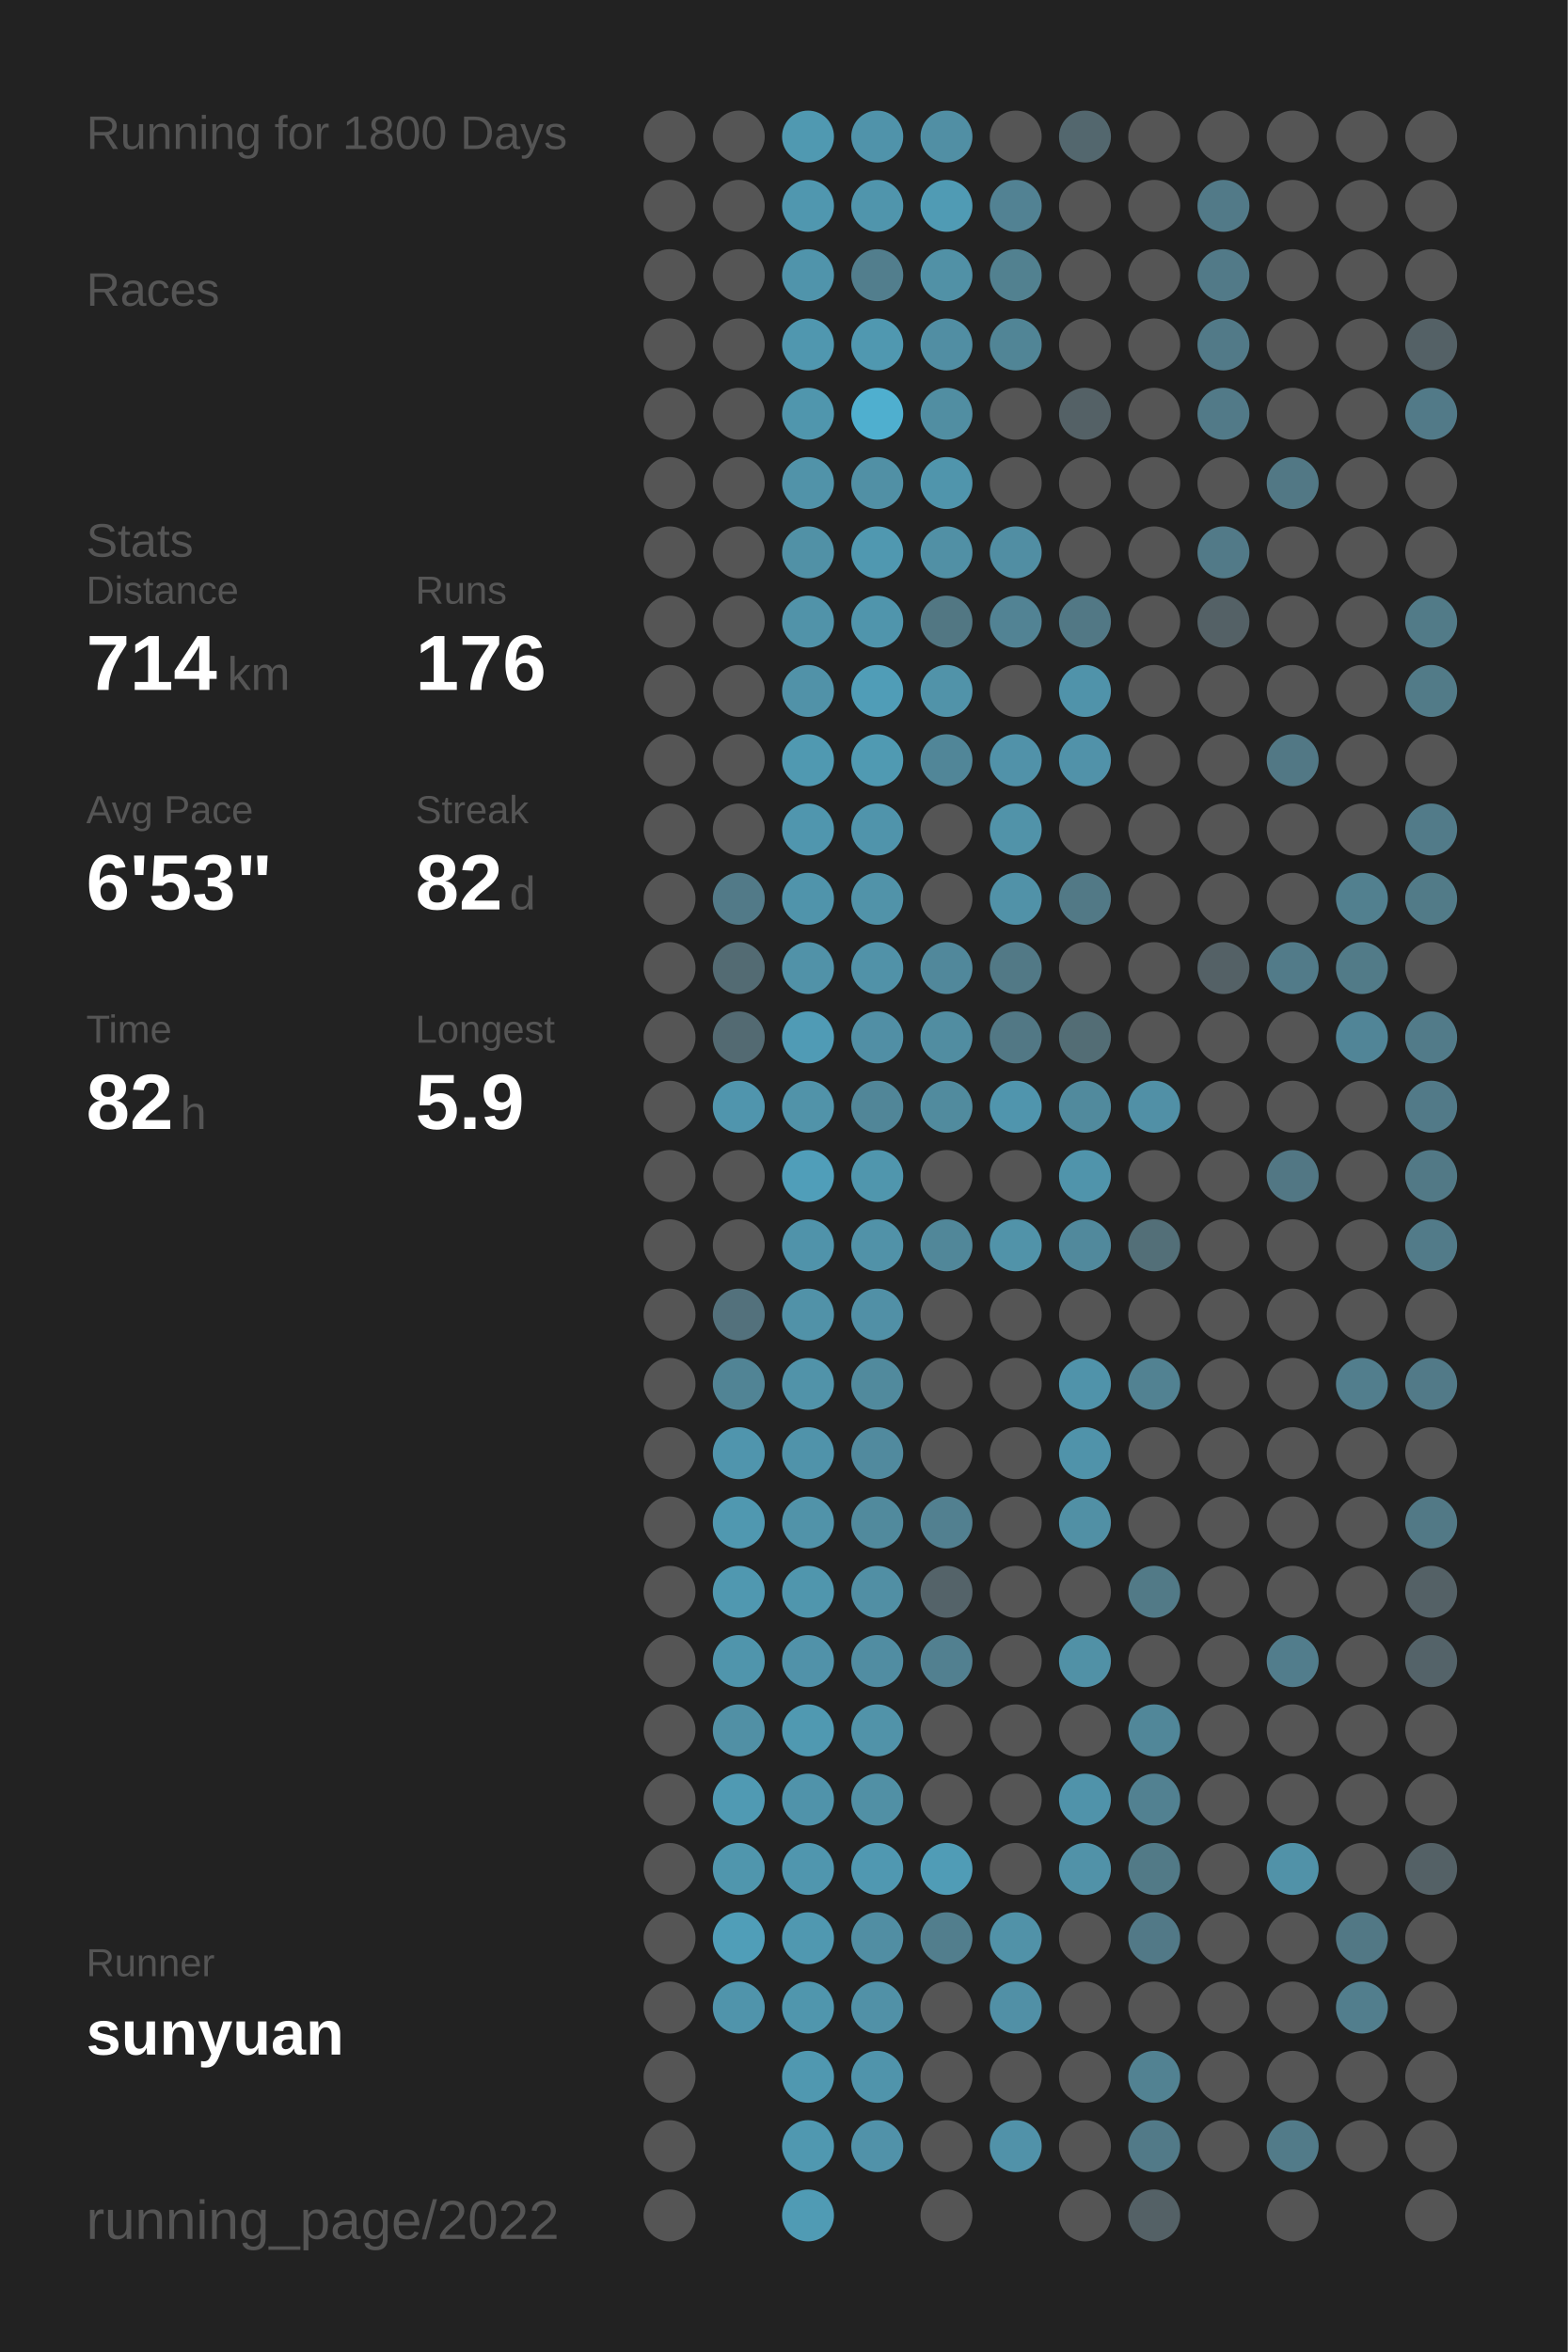
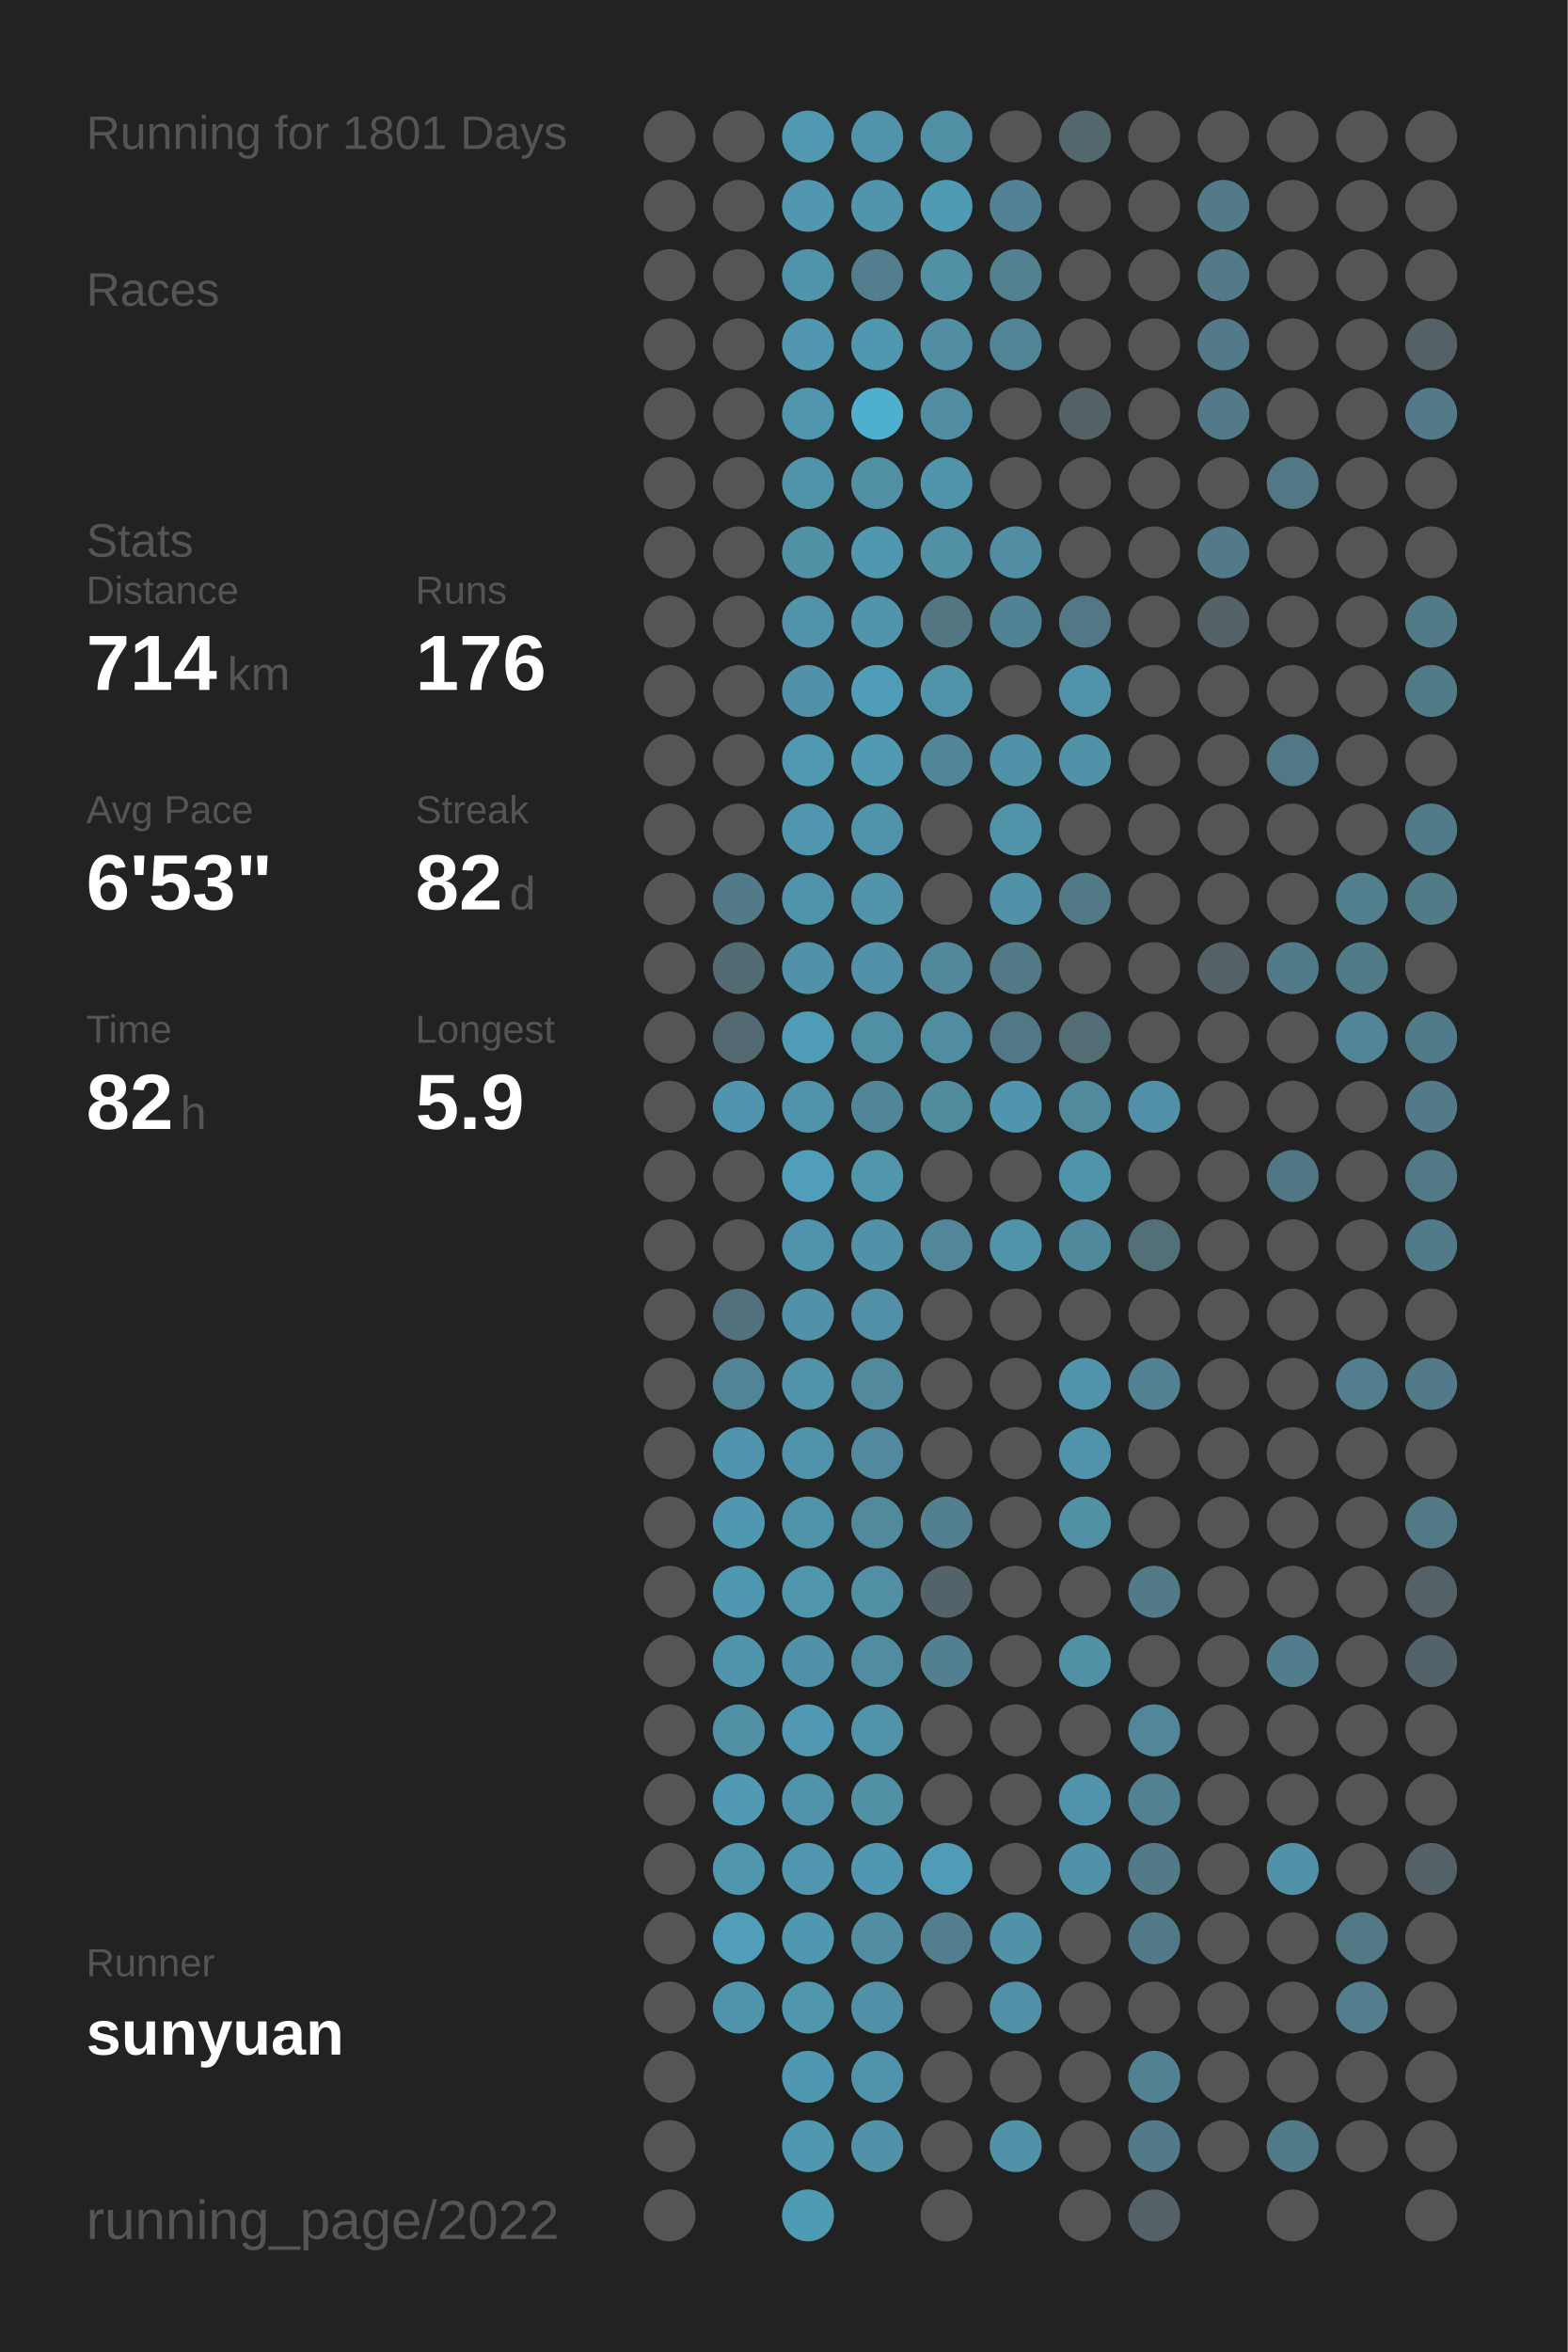
<svg xmlns="http://www.w3.org/2000/svg" baseProfile="full" height="300mm" version="1.1" viewBox="0,0,200,300" width="200mm">
  <defs />
  <rect fill="#222222" height="300" width="200" x="0" y="0" />
-   <text fill="#555555" style="font-size:6px; font-family:Arial;" x="11" y="19">Running for 1800 Days</text>
+   <text fill="#555555" style="font-size:6px; font-family:Arial;" x="11" y="19">Running for 1801 Days</text>
  <text fill="#555555" style="font-size:6px; font-family:Arial;" x="11" y="39">Races</text>
  <text fill="#555555" style="font-size:6px; font-family:Arial;" x="11" y="71">Stats</text>
  <text fill="#555555" style="font-size:5px; font-family:Arial;" x="11" y="77">Distance</text>
  <text fill="#FFFFFF" style="font-size:10px; font-family:Arial; font-weight:bold;" x="11" y="88">714</text>
  <text fill="#555555" style="font-size:6px; font-family:Arial;" x="29" y="88">km</text>
  <text fill="#555555" style="font-size:5px; font-family:Arial;" x="53" y="77">Runs</text>
  <text fill="#FFFFFF" style="font-size:10px; font-family:Arial; font-weight:bold;" x="53" y="88">176</text>
  <text fill="#555555" style="font-size:5px; font-family:Arial;" x="11" y="105">Avg Pace</text>
  <text fill="#FFFFFF" style="font-size:10px; font-family:Arial; font-weight:bold;" x="11" y="116">6'53"</text>
  <text fill="#555555" style="font-size:5px; font-family:Arial;" x="53" y="105">Streak</text>
  <text fill="#FFFFFF" style="font-size:10px; font-family:Arial; font-weight:bold;" x="53" y="116">82</text>
  <text fill="#555555" style="font-size:6px; font-family:Arial;" x="65" y="116">d</text>
  <text fill="#555555" style="font-size:5px; font-family:Arial;" x="11" y="133">Time</text>
  <text fill="#FFFFFF" style="font-size:10px; font-family:Arial; font-weight:bold;" x="11" y="144">82</text>
  <text fill="#555555" style="font-size:6px; font-family:Arial;" x="23" y="144">h</text>
  <text fill="#555555" style="font-size:5px; font-family:Arial;" x="53" y="133">Longest</text>
  <text fill="#FFFFFF" style="font-size:10px; font-family:Arial; font-weight:bold;" x="53" y="144">5.9</text>
  <text fill="#555555" style="font-size:5px; font-family:Arial;" x="11" y="252.065">Runner</text>
  <text fill="#FFFFFF" style="font-size:8px; font-family:Arial; font-weight:bold;" x="11" y="262.065">sunyuan</text>
  <text fill="#555555" style="font-size:7px; font-family:Arial;" x="11" y="285.581">running_page/2022</text>
  <circle cx="85.417" cy="17.419" fill="#555555" r="3.312" />
  <circle cx="85.417" cy="26.258" fill="#555555" r="3.312" />
  <circle cx="85.417" cy="35.097" fill="#555555" r="3.312" />
  <circle cx="85.417" cy="43.935" fill="#555555" r="3.312" />
  <circle cx="85.417" cy="52.774" fill="#555555" r="3.312" />
  <circle cx="85.417" cy="61.613" fill="#555555" r="3.312" />
  <circle cx="85.417" cy="70.452" fill="#555555" r="3.312" />
  <circle cx="85.417" cy="79.29" fill="#555555" r="3.312" />
  <circle cx="85.417" cy="88.129" fill="#555555" r="3.312" />
  <circle cx="85.417" cy="96.968" fill="#555555" r="3.312" />
  <circle cx="85.417" cy="105.806" fill="#555555" r="3.312" />
  <circle cx="85.417" cy="114.645" fill="#555555" r="3.312" />
  <circle cx="85.417" cy="123.484" fill="#555555" r="3.312" />
  <circle cx="85.417" cy="132.323" fill="#555555" r="3.312" />
  <circle cx="85.417" cy="141.161" fill="#555555" r="3.312" />
  <circle cx="85.417" cy="150" fill="#555555" r="3.312" />
  <circle cx="85.417" cy="158.839" fill="#555555" r="3.312" />
  <circle cx="85.417" cy="167.677" fill="#555555" r="3.312" />
  <circle cx="85.417" cy="176.516" fill="#555555" r="3.312" />
  <circle cx="85.417" cy="185.355" fill="#555555" r="3.312" />
  <circle cx="85.417" cy="194.194" fill="#555555" r="3.312" />
  <circle cx="85.417" cy="203.032" fill="#555555" r="3.312" />
  <circle cx="85.417" cy="211.871" fill="#555555" r="3.312" />
  <circle cx="85.417" cy="220.71" fill="#555555" r="3.312" />
  <circle cx="85.417" cy="229.548" fill="#555555" r="3.312" />
  <circle cx="85.417" cy="238.387" fill="#555555" r="3.312" />
  <circle cx="85.417" cy="247.226" fill="#555555" r="3.312" />
  <circle cx="85.417" cy="256.065" fill="#555555" r="3.312" />
  <circle cx="85.417" cy="264.903" fill="#555555" r="3.312" />
  <circle cx="85.417" cy="273.742" fill="#555555" r="3.312" />
  <circle cx="85.417" cy="282.581" fill="#555555" r="3.312" />
  <circle cx="94.25" cy="17.419" fill="#555555" r="3.312" />
  <circle cx="94.25" cy="26.258" fill="#555555" r="3.312" />
  <circle cx="94.25" cy="35.097" fill="#555555" r="3.312" />
  <circle cx="94.25" cy="43.935" fill="#555555" r="3.312" />
  <circle cx="94.25" cy="52.774" fill="#555555" r="3.312" />
  <circle cx="94.25" cy="61.613" fill="#555555" r="3.312" />
  <circle cx="94.25" cy="70.452" fill="#555555" r="3.312" />
  <circle cx="94.25" cy="79.29" fill="#555555" r="3.312" />
  <circle cx="94.25" cy="88.129" fill="#555555" r="3.312" />
  <circle cx="94.25" cy="96.968" fill="#555555" r="3.312" />
  <circle cx="94.25" cy="105.806" fill="#555555" r="3.312" />
  <circle cx="94.25" cy="114.645" fill="#527a88" r="3.312" />
  <circle cx="94.25" cy="123.484" fill="#536b73" r="3.312" />
  <circle cx="94.25" cy="132.323" fill="#536a72" r="3.312" />
  <circle cx="94.25" cy="141.161" fill="#5095ad" r="3.312" />
  <circle cx="94.25" cy="150" fill="#555555" r="3.312" />
  <circle cx="94.25" cy="158.839" fill="#555555" r="3.312" />
  <circle cx="94.25" cy="167.677" fill="#53717c" r="3.312" />
  <circle cx="94.25" cy="176.516" fill="#518495" r="3.312" />
  <circle cx="94.25" cy="185.355" fill="#5095ad" r="3.312" />
  <circle cx="94.25" cy="194.194" fill="#5098b0" r="3.312" />
  <circle cx="94.25" cy="203.032" fill="#5098b0" r="3.312" />
  <circle cx="94.25" cy="211.871" fill="#5095ac" r="3.312" />
  <circle cx="94.25" cy="220.71" fill="#5190a5" r="3.312" />
  <circle cx="94.25" cy="229.548" fill="#509ab3" r="3.312" />
  <circle cx="94.25" cy="238.387" fill="#5096ad" r="3.312" />
  <circle cx="94.25" cy="247.226" fill="#509eb8" r="3.312" />
  <circle cx="94.25" cy="256.065" fill="#5094ab" r="3.312" />
  <circle cx="103.083" cy="17.419" fill="#5099b1" r="3.312" />
  <circle cx="103.083" cy="26.258" fill="#5097af" r="3.312" />
  <circle cx="103.083" cy="35.097" fill="#5094ab" r="3.312" />
  <circle cx="103.083" cy="43.935" fill="#5097af" r="3.312" />
  <circle cx="103.083" cy="52.774" fill="#5096ad" r="3.312" />
  <circle cx="103.083" cy="61.613" fill="#5193a9" r="3.312" />
  <circle cx="103.083" cy="70.452" fill="#5191a6" r="3.312" />
  <circle cx="103.083" cy="79.29" fill="#5193a9" r="3.312" />
  <circle cx="103.083" cy="88.129" fill="#5192a8" r="3.312" />
  <circle cx="103.083" cy="96.968" fill="#5099b1" r="3.312" />
  <circle cx="103.083" cy="105.806" fill="#5096ae" r="3.312" />
  <circle cx="103.083" cy="114.645" fill="#5094ab" r="3.312" />
  <circle cx="103.083" cy="123.484" fill="#5192a8" r="3.312" />
  <circle cx="103.083" cy="132.323" fill="#509bb5" r="3.312" />
  <circle cx="103.083" cy="141.161" fill="#5193a9" r="3.312" />
  <circle cx="103.083" cy="150" fill="#509eb9" r="3.312" />
  <circle cx="103.083" cy="158.839" fill="#5093aa" r="3.312" />
  <circle cx="103.083" cy="167.677" fill="#5192a8" r="3.312" />
  <circle cx="103.083" cy="176.516" fill="#5193a9" r="3.312" />
  <circle cx="103.083" cy="185.355" fill="#5093aa" r="3.312" />
  <circle cx="103.083" cy="194.194" fill="#5193a9" r="3.312" />
  <circle cx="103.083" cy="203.032" fill="#5096ad" r="3.312" />
  <circle cx="103.083" cy="211.871" fill="#5192a9" r="3.312" />
  <circle cx="103.083" cy="220.71" fill="#5099b1" r="3.312" />
  <circle cx="103.083" cy="229.548" fill="#5093aa" r="3.312" />
  <circle cx="103.083" cy="238.387" fill="#5096ae" r="3.312" />
  <circle cx="103.083" cy="247.226" fill="#5098b0" r="3.312" />
  <circle cx="103.083" cy="256.065" fill="#5096ad" r="3.312" />
  <circle cx="103.083" cy="264.903" fill="#5098b0" r="3.312" />
  <circle cx="103.083" cy="273.742" fill="#5098b0" r="3.312" />
  <circle cx="103.083" cy="282.581" fill="#509bb4" r="3.312" />
  <circle cx="111.917" cy="17.419" fill="#5093aa" r="3.312" />
  <circle cx="111.917" cy="26.258" fill="#5095ac" r="3.312" />
  <circle cx="111.917" cy="35.097" fill="#527e8d" r="3.312" />
  <circle cx="111.917" cy="43.935" fill="#5098b0" r="3.312" />
  <circle cx="111.917" cy="52.774" fill="#4fafcf" r="3.312" />
  <circle cx="111.917" cy="61.613" fill="#5190a5" r="3.312" />
  <circle cx="111.917" cy="70.452" fill="#5098b0" r="3.312" />
  <circle cx="111.917" cy="79.29" fill="#5095ac" r="3.312" />
  <circle cx="111.917" cy="88.129" fill="#509db7" r="3.312" />
  <circle cx="111.917" cy="96.968" fill="#509ab2" r="3.312" />
  <circle cx="111.917" cy="105.806" fill="#5094ab" r="3.312" />
  <circle cx="111.917" cy="114.645" fill="#5193a9" r="3.312" />
  <circle cx="111.917" cy="123.484" fill="#5192a8" r="3.312" />
  <circle cx="111.917" cy="132.323" fill="#518fa5" r="3.312" />
  <circle cx="111.917" cy="141.161" fill="#518698" r="3.312" />
  <circle cx="111.917" cy="150" fill="#5096ad" r="3.312" />
  <circle cx="111.917" cy="158.839" fill="#5192a8" r="3.312" />
  <circle cx="111.917" cy="167.677" fill="#5190a6" r="3.312" />
  <circle cx="111.917" cy="176.516" fill="#518a9d" r="3.312" />
  <circle cx="111.917" cy="185.355" fill="#518a9e" r="3.312" />
  <circle cx="111.917" cy="194.194" fill="#518a9d" r="3.312" />
  <circle cx="111.917" cy="203.032" fill="#518fa4" r="3.312" />
  <circle cx="111.917" cy="211.871" fill="#518da2" r="3.312" />
  <circle cx="111.917" cy="220.71" fill="#5193a9" r="3.312" />
  <circle cx="111.917" cy="229.548" fill="#5190a5" r="3.312" />
  <circle cx="111.917" cy="238.387" fill="#5098b1" r="3.312" />
  <circle cx="111.917" cy="247.226" fill="#518ea3" r="3.312" />
  <circle cx="111.917" cy="256.065" fill="#5191a7" r="3.312" />
  <circle cx="111.917" cy="264.903" fill="#5094ab" r="3.312" />
  <circle cx="111.917" cy="273.742" fill="#5192a9" r="3.312" />
  <circle cx="120.75" cy="17.419" fill="#518fa4" r="3.312" />
  <circle cx="120.75" cy="26.258" fill="#509bb4" r="3.312" />
  <circle cx="120.75" cy="35.097" fill="#5191a6" r="3.312" />
  <circle cx="120.75" cy="43.935" fill="#518ea3" r="3.312" />
  <circle cx="120.75" cy="52.774" fill="#518ea2" r="3.312" />
  <circle cx="120.75" cy="61.613" fill="#5095ac" r="3.312" />
  <circle cx="120.75" cy="70.452" fill="#5190a5" r="3.312" />
  <circle cx="120.75" cy="79.29" fill="#527783" r="3.312" />
  <circle cx="120.75" cy="88.129" fill="#5193a9" r="3.312" />
  <circle cx="120.75" cy="96.968" fill="#518698" r="3.312" />
  <circle cx="120.75" cy="105.806" fill="#555555" r="3.312" />
  <circle cx="120.75" cy="114.645" fill="#555555" r="3.312" />
  <circle cx="120.75" cy="123.484" fill="#51889b" r="3.312" />
  <circle cx="120.75" cy="132.323" fill="#518da1" r="3.312" />
  <circle cx="120.75" cy="141.161" fill="#518b9e" r="3.312" />
  <circle cx="120.75" cy="150" fill="#555555" r="3.312" />
  <circle cx="120.75" cy="158.839" fill="#518799" r="3.312" />
  <circle cx="120.75" cy="167.677" fill="#555555" r="3.312" />
  <circle cx="120.75" cy="176.516" fill="#555555" r="3.312" />
  <circle cx="120.75" cy="185.355" fill="#555555" r="3.312" />
  <circle cx="120.75" cy="194.194" fill="#528090" r="3.312" />
  <circle cx="120.75" cy="203.032" fill="#546369" r="3.312" />
  <circle cx="120.75" cy="211.871" fill="#528090" r="3.312" />
  <circle cx="120.75" cy="220.71" fill="#555555" r="3.312" />
  <circle cx="120.75" cy="229.548" fill="#555555" r="3.312" />
  <circle cx="120.75" cy="238.387" fill="#509cb6" r="3.312" />
  <circle cx="120.75" cy="247.226" fill="#527e8d" r="3.312" />
  <circle cx="120.75" cy="256.065" fill="#555555" r="3.312" />
  <circle cx="120.75" cy="264.903" fill="#555555" r="3.312" />
  <circle cx="120.75" cy="273.742" fill="#555555" r="3.312" />
  <circle cx="120.75" cy="282.581" fill="#555555" r="3.312" />
  <circle cx="129.583" cy="17.419" fill="#555555" r="3.312" />
  <circle cx="129.583" cy="26.258" fill="#528293" r="3.312" />
  <circle cx="129.583" cy="35.097" fill="#528190" r="3.312" />
  <circle cx="129.583" cy="43.935" fill="#518596" r="3.312" />
  <circle cx="129.583" cy="52.774" fill="#555555" r="3.312" />
  <circle cx="129.583" cy="61.613" fill="#555555" r="3.312" />
  <circle cx="129.583" cy="70.452" fill="#518ea3" r="3.312" />
  <circle cx="129.583" cy="79.29" fill="#528394" r="3.312" />
  <circle cx="129.583" cy="88.129" fill="#555555" r="3.312" />
  <circle cx="129.583" cy="96.968" fill="#5192a9" r="3.312" />
  <circle cx="129.583" cy="105.806" fill="#5193a9" r="3.312" />
  <circle cx="129.583" cy="114.645" fill="#5192a8" r="3.312" />
  <circle cx="129.583" cy="123.484" fill="#527986" r="3.312" />
  <circle cx="129.583" cy="132.323" fill="#527885" r="3.312" />
  <circle cx="129.583" cy="141.161" fill="#5095ad" r="3.312" />
  <circle cx="129.583" cy="150" fill="#555555" r="3.312" />
  <circle cx="129.583" cy="158.839" fill="#5193a9" r="3.312" />
  <circle cx="129.583" cy="167.677" fill="#555555" r="3.312" />
  <circle cx="129.583" cy="176.516" fill="#555555" r="3.312" />
  <circle cx="129.583" cy="185.355" fill="#555555" r="3.312" />
  <circle cx="129.583" cy="194.194" fill="#555555" r="3.312" />
  <circle cx="129.583" cy="203.032" fill="#555555" r="3.312" />
  <circle cx="129.583" cy="211.871" fill="#555555" r="3.312" />
  <circle cx="129.583" cy="220.71" fill="#555555" r="3.312" />
  <circle cx="129.583" cy="229.548" fill="#555555" r="3.312" />
  <circle cx="129.583" cy="238.387" fill="#555555" r="3.312" />
  <circle cx="129.583" cy="247.226" fill="#5192a8" r="3.312" />
  <circle cx="129.583" cy="256.065" fill="#5190a6" r="3.312" />
  <circle cx="129.583" cy="264.903" fill="#555555" r="3.312" />
  <circle cx="129.583" cy="273.742" fill="#5192a9" r="3.312" />
  <circle cx="138.417" cy="17.419" fill="#53676e" r="3.312" />
  <circle cx="138.417" cy="26.258" fill="#555555" r="3.312" />
  <circle cx="138.417" cy="35.097" fill="#555555" r="3.312" />
  <circle cx="138.417" cy="43.935" fill="#555555" r="3.312" />
  <circle cx="138.417" cy="52.774" fill="#546166" r="3.312" />
  <circle cx="138.417" cy="61.613" fill="#555555" r="3.312" />
  <circle cx="138.417" cy="70.452" fill="#555555" r="3.312" />
  <circle cx="138.417" cy="79.29" fill="#527885" r="3.312" />
  <circle cx="138.417" cy="88.129" fill="#5093aa" r="3.312" />
  <circle cx="138.417" cy="96.968" fill="#5192a9" r="3.312" />
  <circle cx="138.417" cy="105.806" fill="#555555" r="3.312" />
  <circle cx="138.417" cy="114.645" fill="#527986" r="3.312" />
  <circle cx="138.417" cy="123.484" fill="#555555" r="3.312" />
  <circle cx="138.417" cy="132.323" fill="#536d75" r="3.312" />
  <circle cx="138.417" cy="141.161" fill="#518a9d" r="3.312" />
  <circle cx="138.417" cy="150" fill="#5094ab" r="3.312" />
  <circle cx="138.417" cy="158.839" fill="#51899c" r="3.312" />
  <circle cx="138.417" cy="167.677" fill="#555555" r="3.312" />
  <circle cx="138.417" cy="176.516" fill="#5093aa" r="3.312" />
  <circle cx="138.417" cy="185.355" fill="#5093aa" r="3.312" />
  <circle cx="138.417" cy="194.194" fill="#5190a5" r="3.312" />
  <circle cx="138.417" cy="203.032" fill="#555555" r="3.312" />
  <circle cx="138.417" cy="211.871" fill="#5191a6" r="3.312" />
  <circle cx="138.417" cy="220.71" fill="#555555" r="3.312" />
  <circle cx="138.417" cy="229.548" fill="#5093aa" r="3.312" />
  <circle cx="138.417" cy="238.387" fill="#5192a8" r="3.312" />
  <circle cx="138.417" cy="247.226" fill="#555555" r="3.312" />
  <circle cx="138.417" cy="256.065" fill="#555555" r="3.312" />
  <circle cx="138.417" cy="264.903" fill="#555555" r="3.312" />
  <circle cx="138.417" cy="273.742" fill="#555555" r="3.312" />
  <circle cx="138.417" cy="282.581" fill="#555555" r="3.312" />
  <circle cx="147.25" cy="17.419" fill="#555555" r="3.312" />
  <circle cx="147.25" cy="26.258" fill="#555555" r="3.312" />
  <circle cx="147.25" cy="35.097" fill="#555555" r="3.312" />
  <circle cx="147.25" cy="43.935" fill="#555555" r="3.312" />
  <circle cx="147.25" cy="52.774" fill="#555555" r="3.312" />
  <circle cx="147.25" cy="61.613" fill="#555555" r="3.312" />
  <circle cx="147.25" cy="70.452" fill="#555555" r="3.312" />
  <circle cx="147.25" cy="79.29" fill="#555555" r="3.312" />
  <circle cx="147.25" cy="88.129" fill="#555555" r="3.312" />
  <circle cx="147.25" cy="96.968" fill="#555555" r="3.312" />
  <circle cx="147.25" cy="105.806" fill="#555555" r="3.312" />
  <circle cx="147.25" cy="114.645" fill="#555555" r="3.312" />
  <circle cx="147.25" cy="123.484" fill="#555555" r="3.312" />
  <circle cx="147.25" cy="132.323" fill="#555555" r="3.312" />
  <circle cx="147.25" cy="141.161" fill="#5190a6" r="3.312" />
  <circle cx="147.25" cy="150" fill="#555555" r="3.312" />
  <circle cx="147.25" cy="158.839" fill="#536f78" r="3.312" />
  <circle cx="147.25" cy="167.677" fill="#555555" r="3.312" />
  <circle cx="147.25" cy="176.516" fill="#528292" r="3.312" />
  <circle cx="147.25" cy="185.355" fill="#555555" r="3.312" />
  <circle cx="147.25" cy="194.194" fill="#555555" r="3.312" />
  <circle cx="147.25" cy="203.032" fill="#527a87" r="3.312" />
  <circle cx="147.25" cy="211.871" fill="#555555" r="3.312" />
  <circle cx="147.25" cy="220.71" fill="#518799" r="3.312" />
  <circle cx="147.25" cy="229.548" fill="#528191" r="3.312" />
  <circle cx="147.25" cy="238.387" fill="#527a87" r="3.312" />
  <circle cx="147.25" cy="247.226" fill="#527987" r="3.312" />
  <circle cx="147.25" cy="256.065" fill="#555555" r="3.312" />
  <circle cx="147.25" cy="264.903" fill="#528292" r="3.312" />
  <circle cx="147.25" cy="273.742" fill="#527a88" r="3.312" />
  <circle cx="147.25" cy="282.581" fill="#546166" r="3.312" />
  <circle cx="156.083" cy="17.419" fill="#555555" r="3.312" />
  <circle cx="156.083" cy="26.258" fill="#527a88" r="3.312" />
  <circle cx="156.083" cy="35.097" fill="#527a88" r="3.312" />
  <circle cx="156.083" cy="43.935" fill="#527a88" r="3.312" />
  <circle cx="156.083" cy="52.774" fill="#527a88" r="3.312" />
  <circle cx="156.083" cy="61.613" fill="#555555" r="3.312" />
  <circle cx="156.083" cy="70.452" fill="#527a88" r="3.312" />
  <circle cx="156.083" cy="79.29" fill="#546166" r="3.312" />
  <circle cx="156.083" cy="88.129" fill="#555555" r="3.312" />
  <circle cx="156.083" cy="96.968" fill="#555555" r="3.312" />
  <circle cx="156.083" cy="105.806" fill="#555555" r="3.312" />
  <circle cx="156.083" cy="114.645" fill="#555555" r="3.312" />
  <circle cx="156.083" cy="123.484" fill="#546166" r="3.312" />
  <circle cx="156.083" cy="132.323" fill="#555555" r="3.312" />
  <circle cx="156.083" cy="141.161" fill="#555555" r="3.312" />
  <circle cx="156.083" cy="150" fill="#555555" r="3.312" />
  <circle cx="156.083" cy="158.839" fill="#555555" r="3.312" />
  <circle cx="156.083" cy="167.677" fill="#555555" r="3.312" />
  <circle cx="156.083" cy="176.516" fill="#555555" r="3.312" />
  <circle cx="156.083" cy="185.355" fill="#555555" r="3.312" />
  <circle cx="156.083" cy="194.194" fill="#555555" r="3.312" />
  <circle cx="156.083" cy="203.032" fill="#555555" r="3.312" />
  <circle cx="156.083" cy="211.871" fill="#555555" r="3.312" />
  <circle cx="156.083" cy="220.71" fill="#555555" r="3.312" />
  <circle cx="156.083" cy="229.548" fill="#555555" r="3.312" />
  <circle cx="156.083" cy="238.387" fill="#555555" r="3.312" />
  <circle cx="156.083" cy="247.226" fill="#555555" r="3.312" />
  <circle cx="156.083" cy="256.065" fill="#555555" r="3.312" />
  <circle cx="156.083" cy="264.903" fill="#555555" r="3.312" />
  <circle cx="156.083" cy="273.742" fill="#555555" r="3.312" />
  <circle cx="164.917" cy="17.419" fill="#555555" r="3.312" />
  <circle cx="164.917" cy="26.258" fill="#555555" r="3.312" />
  <circle cx="164.917" cy="35.097" fill="#555555" r="3.312" />
  <circle cx="164.917" cy="43.935" fill="#555555" r="3.312" />
  <circle cx="164.917" cy="52.774" fill="#555555" r="3.312" />
  <circle cx="164.917" cy="61.613" fill="#527885" r="3.312" />
  <circle cx="164.917" cy="70.452" fill="#555555" r="3.312" />
  <circle cx="164.917" cy="79.29" fill="#555555" r="3.312" />
  <circle cx="164.917" cy="88.129" fill="#555555" r="3.312" />
  <circle cx="164.917" cy="96.968" fill="#527885" r="3.312" />
  <circle cx="164.917" cy="105.806" fill="#555555" r="3.312" />
  <circle cx="164.917" cy="114.645" fill="#555555" r="3.312" />
  <circle cx="164.917" cy="123.484" fill="#527b89" r="3.312" />
  <circle cx="164.917" cy="132.323" fill="#555555" r="3.312" />
  <circle cx="164.917" cy="141.161" fill="#555555" r="3.312" />
  <circle cx="164.917" cy="150" fill="#527784" r="3.312" />
  <circle cx="164.917" cy="158.839" fill="#555555" r="3.312" />
  <circle cx="164.917" cy="167.677" fill="#555555" r="3.312" />
  <circle cx="164.917" cy="176.516" fill="#555555" r="3.312" />
  <circle cx="164.917" cy="185.355" fill="#555555" r="3.312" />
  <circle cx="164.917" cy="194.194" fill="#555555" r="3.312" />
  <circle cx="164.917" cy="203.032" fill="#555555" r="3.312" />
  <circle cx="164.917" cy="211.871" fill="#527d8c" r="3.312" />
  <circle cx="164.917" cy="220.71" fill="#555555" r="3.312" />
  <circle cx="164.917" cy="229.548" fill="#555555" r="3.312" />
  <circle cx="164.917" cy="238.387" fill="#5192a8" r="3.312" />
  <circle cx="164.917" cy="247.226" fill="#555555" r="3.312" />
  <circle cx="164.917" cy="256.065" fill="#555555" r="3.312" />
  <circle cx="164.917" cy="264.903" fill="#555555" r="3.312" />
  <circle cx="164.917" cy="273.742" fill="#527b89" r="3.312" />
  <circle cx="164.917" cy="282.581" fill="#555555" r="3.312" />
  <circle cx="173.75" cy="17.419" fill="#555555" r="3.312" />
  <circle cx="173.75" cy="26.258" fill="#555555" r="3.312" />
  <circle cx="173.75" cy="35.097" fill="#555555" r="3.312" />
  <circle cx="173.75" cy="43.935" fill="#555555" r="3.312" />
  <circle cx="173.75" cy="52.774" fill="#555555" r="3.312" />
  <circle cx="173.75" cy="61.613" fill="#555555" r="3.312" />
  <circle cx="173.75" cy="70.452" fill="#555555" r="3.312" />
  <circle cx="173.75" cy="79.29" fill="#555555" r="3.312" />
  <circle cx="173.75" cy="88.129" fill="#555555" r="3.312" />
  <circle cx="173.75" cy="96.968" fill="#555555" r="3.312" />
  <circle cx="173.75" cy="105.806" fill="#555555" r="3.312" />
  <circle cx="173.75" cy="114.645" fill="#52808f" r="3.312" />
  <circle cx="173.75" cy="123.484" fill="#527b88" r="3.312" />
  <circle cx="173.75" cy="132.323" fill="#518597" r="3.312" />
  <circle cx="173.75" cy="141.161" fill="#555555" r="3.312" />
  <circle cx="173.75" cy="150" fill="#555555" r="3.312" />
  <circle cx="173.75" cy="158.839" fill="#555555" r="3.312" />
  <circle cx="173.75" cy="167.677" fill="#555555" r="3.312" />
  <circle cx="173.75" cy="176.516" fill="#527e8d" r="3.312" />
  <circle cx="173.75" cy="185.355" fill="#555555" r="3.312" />
  <circle cx="173.75" cy="194.194" fill="#555555" r="3.312" />
  <circle cx="173.75" cy="203.032" fill="#555555" r="3.312" />
  <circle cx="173.75" cy="211.871" fill="#555555" r="3.312" />
  <circle cx="173.75" cy="220.71" fill="#555555" r="3.312" />
  <circle cx="173.75" cy="229.548" fill="#555555" r="3.312" />
  <circle cx="173.75" cy="238.387" fill="#555555" r="3.312" />
  <circle cx="173.75" cy="247.226" fill="#527885" r="3.312" />
  <circle cx="173.75" cy="256.065" fill="#527e8d" r="3.312" />
  <circle cx="173.75" cy="264.903" fill="#555555" r="3.312" />
  <circle cx="173.75" cy="273.742" fill="#555555" r="3.312" />
  <circle cx="182.583" cy="17.419" fill="#555555" r="3.312" />
  <circle cx="182.583" cy="26.258" fill="#555555" r="3.312" />
  <circle cx="182.583" cy="35.097" fill="#555555" r="3.312" />
  <circle cx="182.583" cy="43.935" fill="#546166" r="3.312" />
  <circle cx="182.583" cy="52.774" fill="#527a88" r="3.312" />
  <circle cx="182.583" cy="61.613" fill="#555555" r="3.312" />
  <circle cx="182.583" cy="70.452" fill="#555555" r="3.312" />
  <circle cx="182.583" cy="79.29" fill="#527b88" r="3.312" />
  <circle cx="182.583" cy="88.129" fill="#527b88" r="3.312" />
  <circle cx="182.583" cy="96.968" fill="#555555" r="3.312" />
  <circle cx="182.583" cy="105.806" fill="#527b89" r="3.312" />
  <circle cx="182.583" cy="114.645" fill="#527b88" r="3.312" />
  <circle cx="182.583" cy="123.484" fill="#555555" r="3.312" />
  <circle cx="182.583" cy="132.323" fill="#527b89" r="3.312" />
  <circle cx="182.583" cy="141.161" fill="#527a88" r="3.312" />
  <circle cx="182.583" cy="150" fill="#527986" r="3.312" />
  <circle cx="182.583" cy="158.839" fill="#527b89" r="3.312" />
  <circle cx="182.583" cy="167.677" fill="#555555" r="3.312" />
  <circle cx="182.583" cy="176.516" fill="#527a88" r="3.312" />
  <circle cx="182.583" cy="185.355" fill="#555555" r="3.312" />
  <circle cx="182.583" cy="194.194" fill="#527986" r="3.312" />
  <circle cx="182.583" cy="203.032" fill="#546166" r="3.312" />
  <circle cx="182.583" cy="211.871" fill="#546369" r="3.312" />
  <circle cx="182.583" cy="220.71" fill="#555555" r="3.312" />
  <circle cx="182.583" cy="229.548" fill="#555555" r="3.312" />
  <circle cx="182.583" cy="238.387" fill="#546166" r="3.312" />
  <circle cx="182.583" cy="247.226" fill="#555555" r="3.312" />
  <circle cx="182.583" cy="256.065" fill="#555555" r="3.312" />
  <circle cx="182.583" cy="264.903" fill="#555555" r="3.312" />
  <circle cx="182.583" cy="273.742" fill="#555555" r="3.312" />
  <circle cx="182.583" cy="282.581" fill="#555555" r="3.312" />
</svg>
